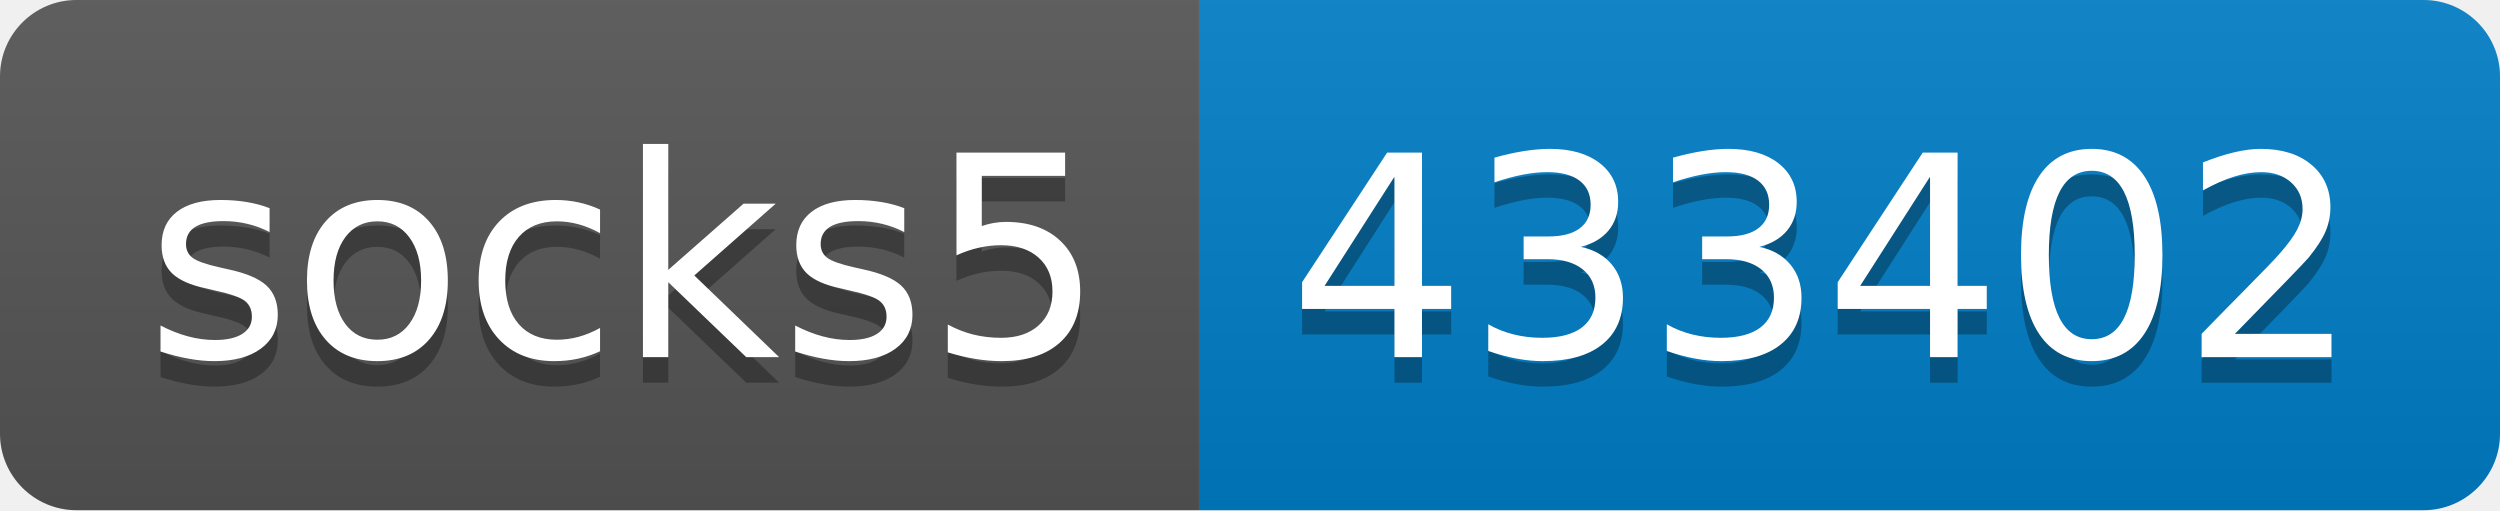
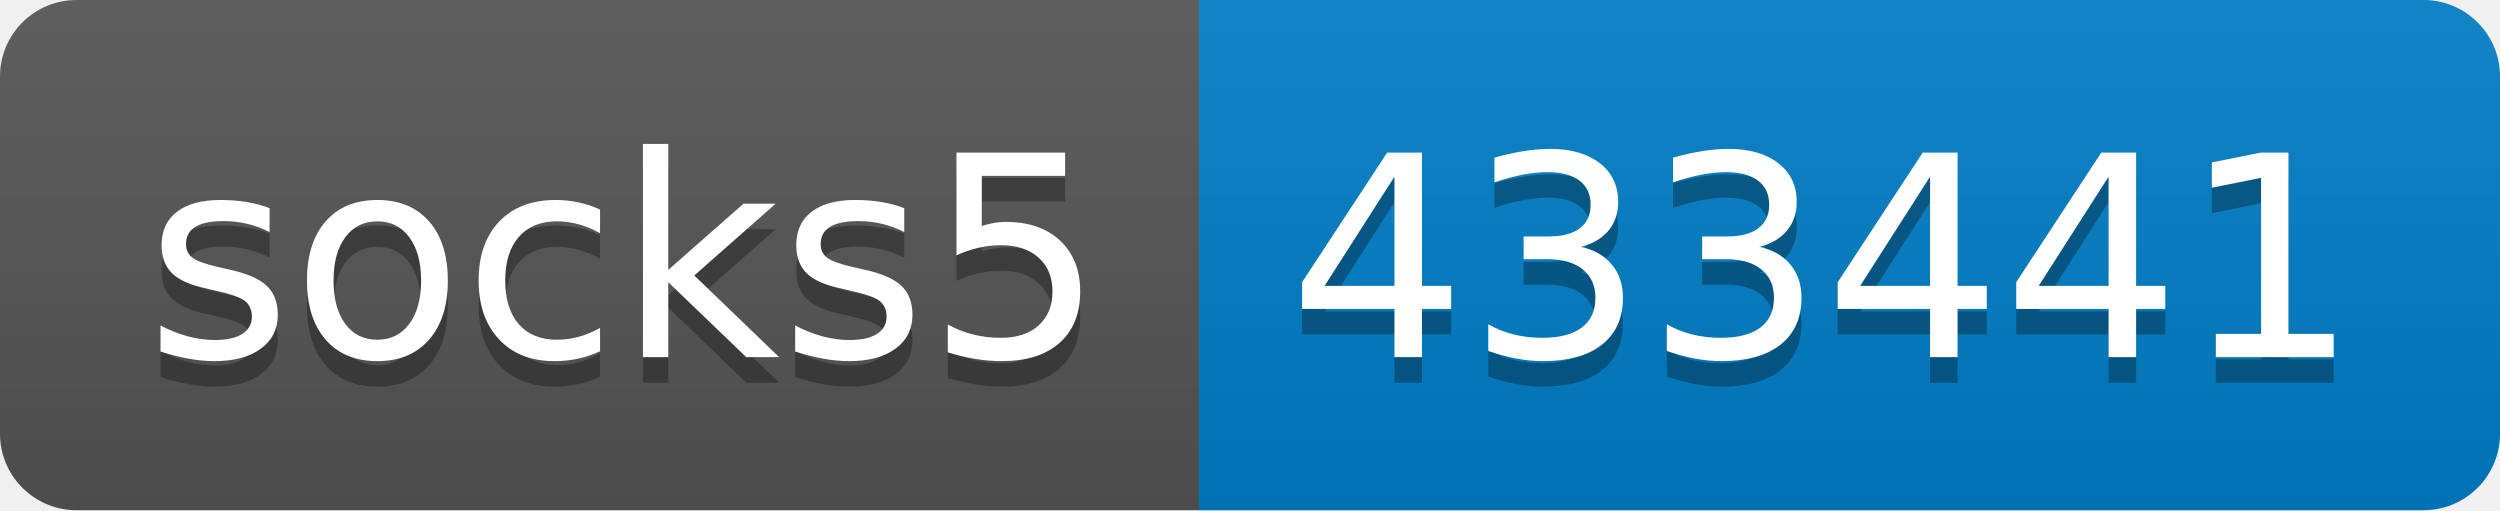
- <svg xmlns="http://www.w3.org/2000/svg" width="98" height="20" role="img" aria-label="socks5: 433402">
+ <svg xmlns="http://www.w3.org/2000/svg" width="98" height="20" role="img" aria-label="socks5: 433441">
  <linearGradient id="s" x2="0" y2="100%">
    <stop offset="0" stop-color="#bbb" stop-opacity=".1" />
    <stop offset="1" stop-opacity=".1" />
  </linearGradient>
  <clipPath id="r">
    <rect width="98" height="20" rx="3" fill="#fff" />
  </clipPath>
  <g clip-path="url(#r)">
    <rect width="47" height="20" fill="#555" />
    <rect x="47" width="51" height="20" fill="#007ec6" />
    <rect width="98" height="20" fill="url(#s)" />
  </g>
  <g fill="#fff" text-anchor="middle" font-family="Verdana,Geneva,DejaVu Sans,sans-serif" text-rendering="geometricPrecision" font-size="110">
    <text aria-hidden="true" x="245" y="150" fill="#010101" fill-opacity=".3" transform="scale(.1)" textLength="370">socks5</text>
    <text x="245" y="140" transform="scale(.1)" fill="#fff" textLength="370">socks5</text>
-     <text aria-hidden="true" x="715" y="150" fill="#010101" fill-opacity=".3" transform="scale(.1)" textLength="410">433402</text>
-     <text x="715" y="140" transform="scale(.1)" fill="#fff" textLength="410">433402</text>
+     <text aria-hidden="true" x="715" y="150" fill="#010101" fill-opacity=".3" transform="scale(.1)" textLength="410">433441</text>
+     <text x="715" y="140" transform="scale(.1)" fill="#fff" textLength="410">433441</text>
  </g>
</svg>
